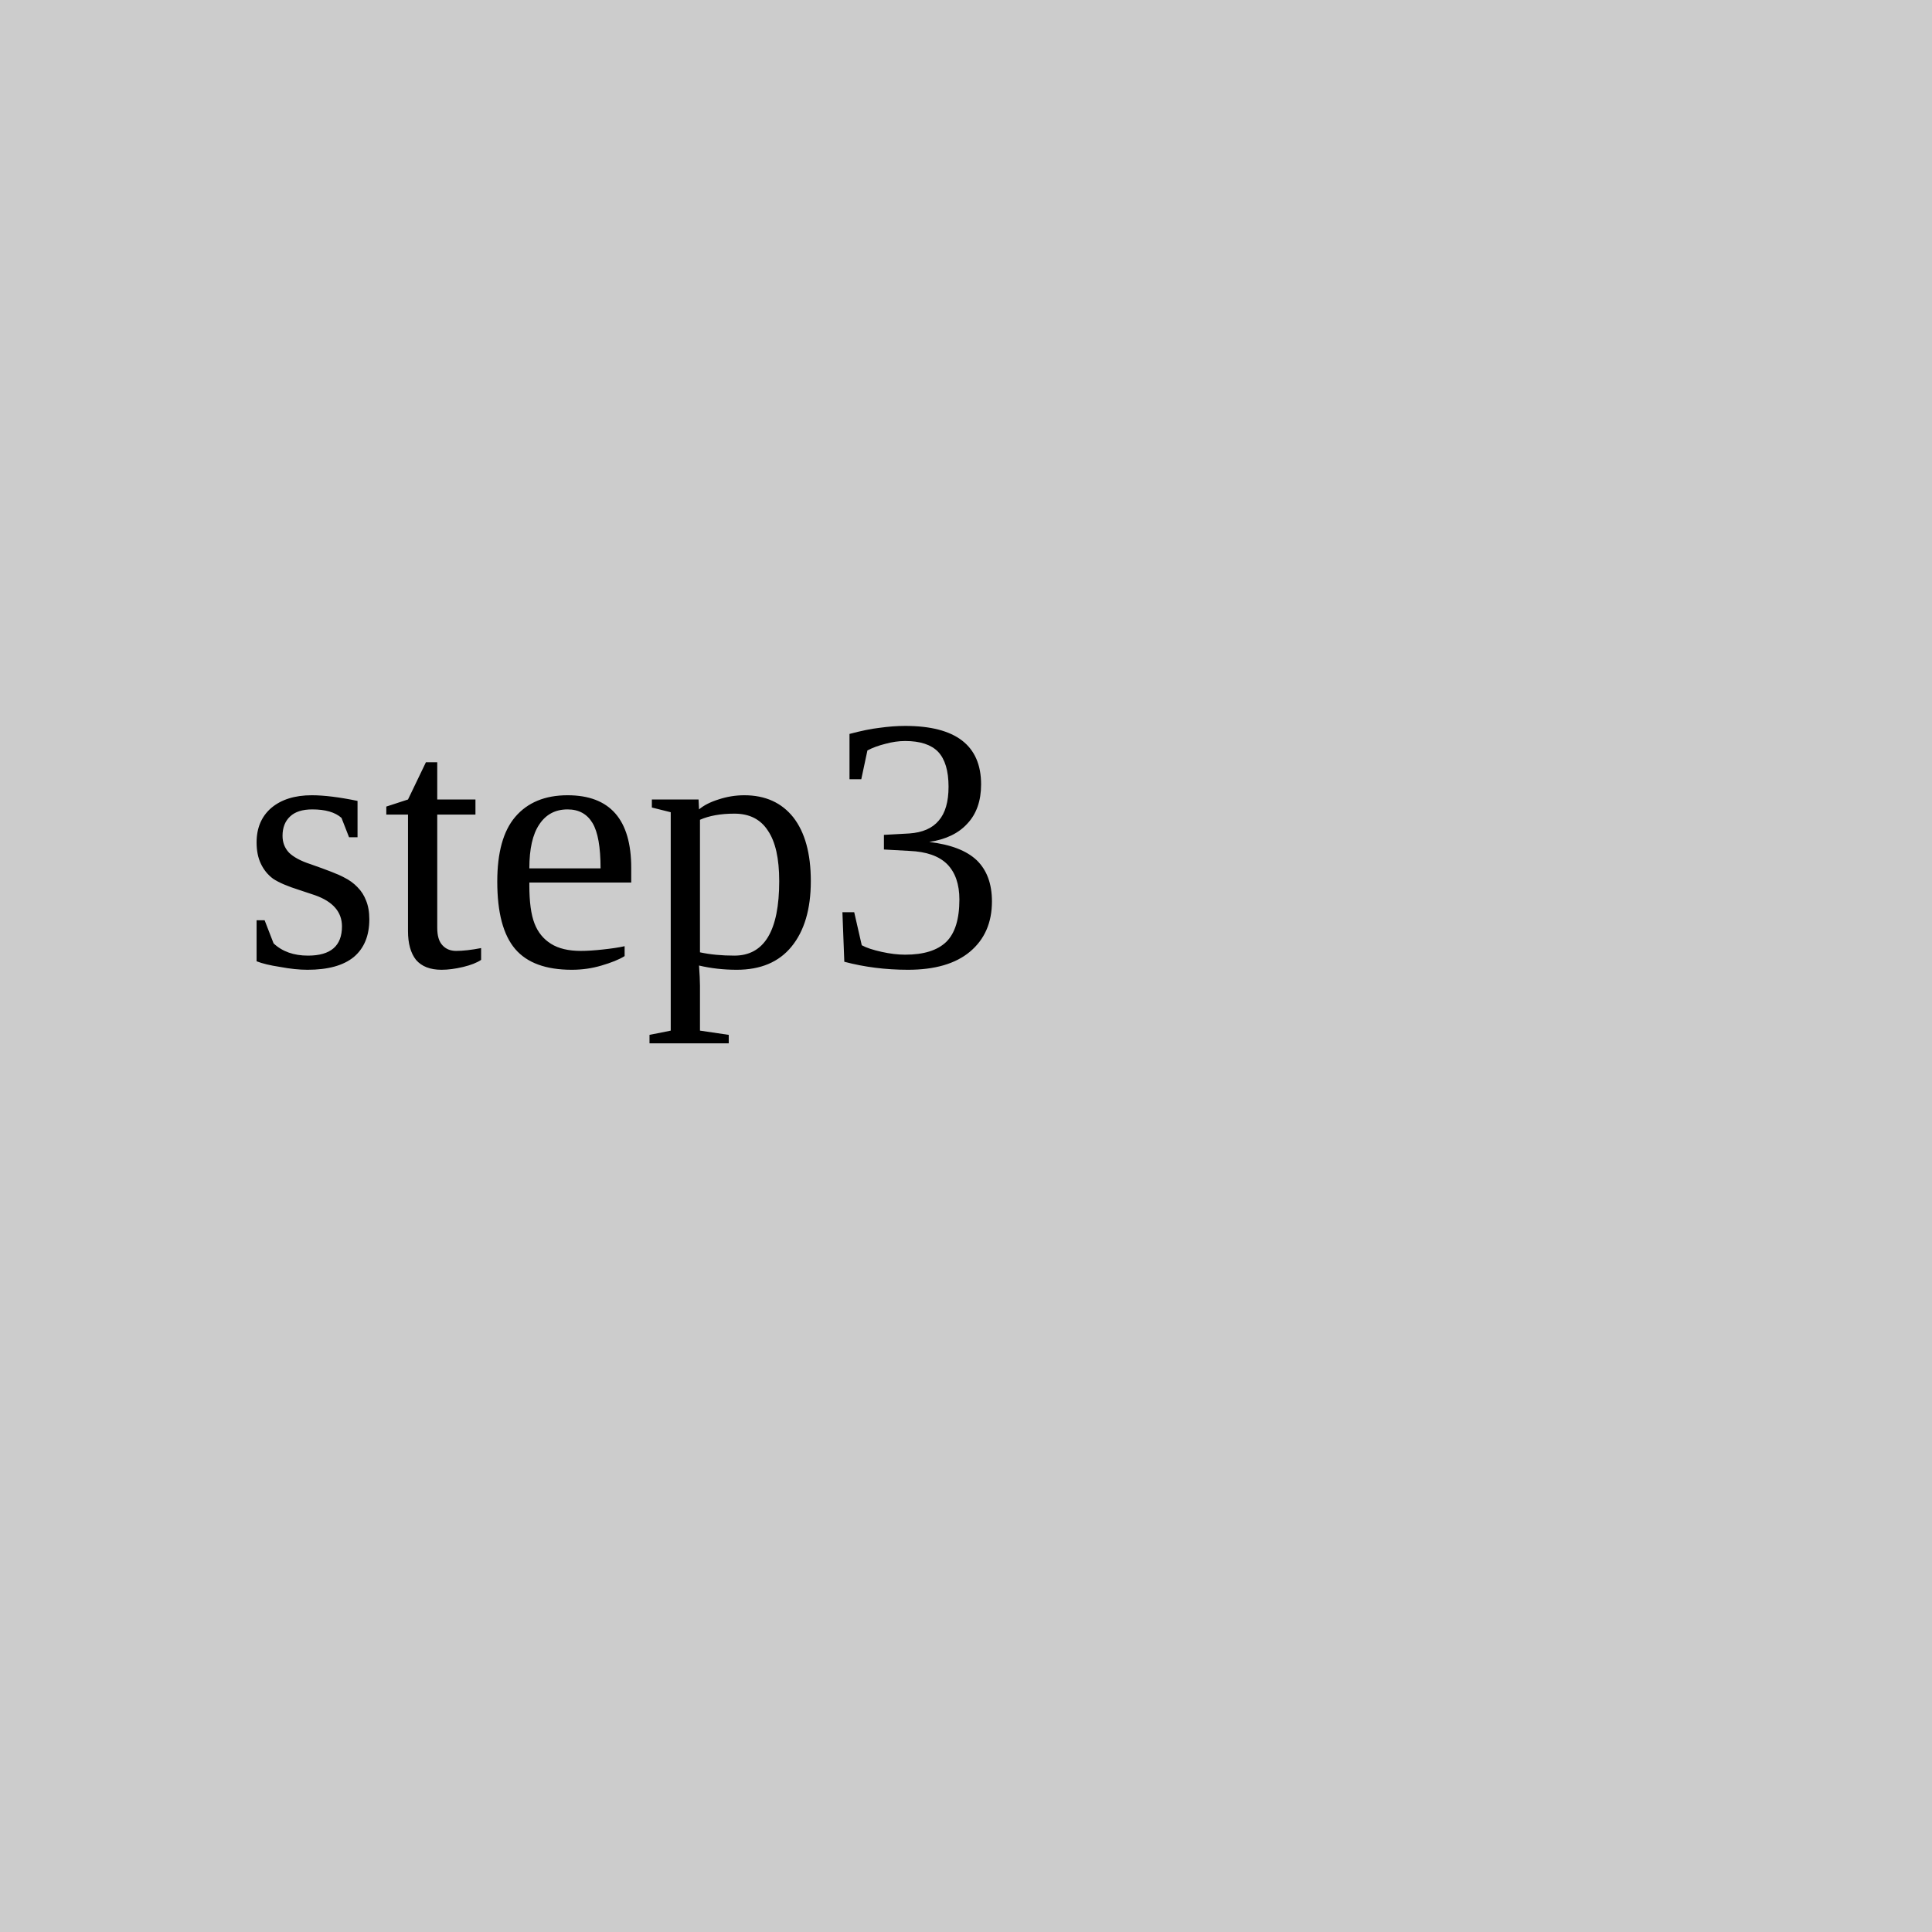
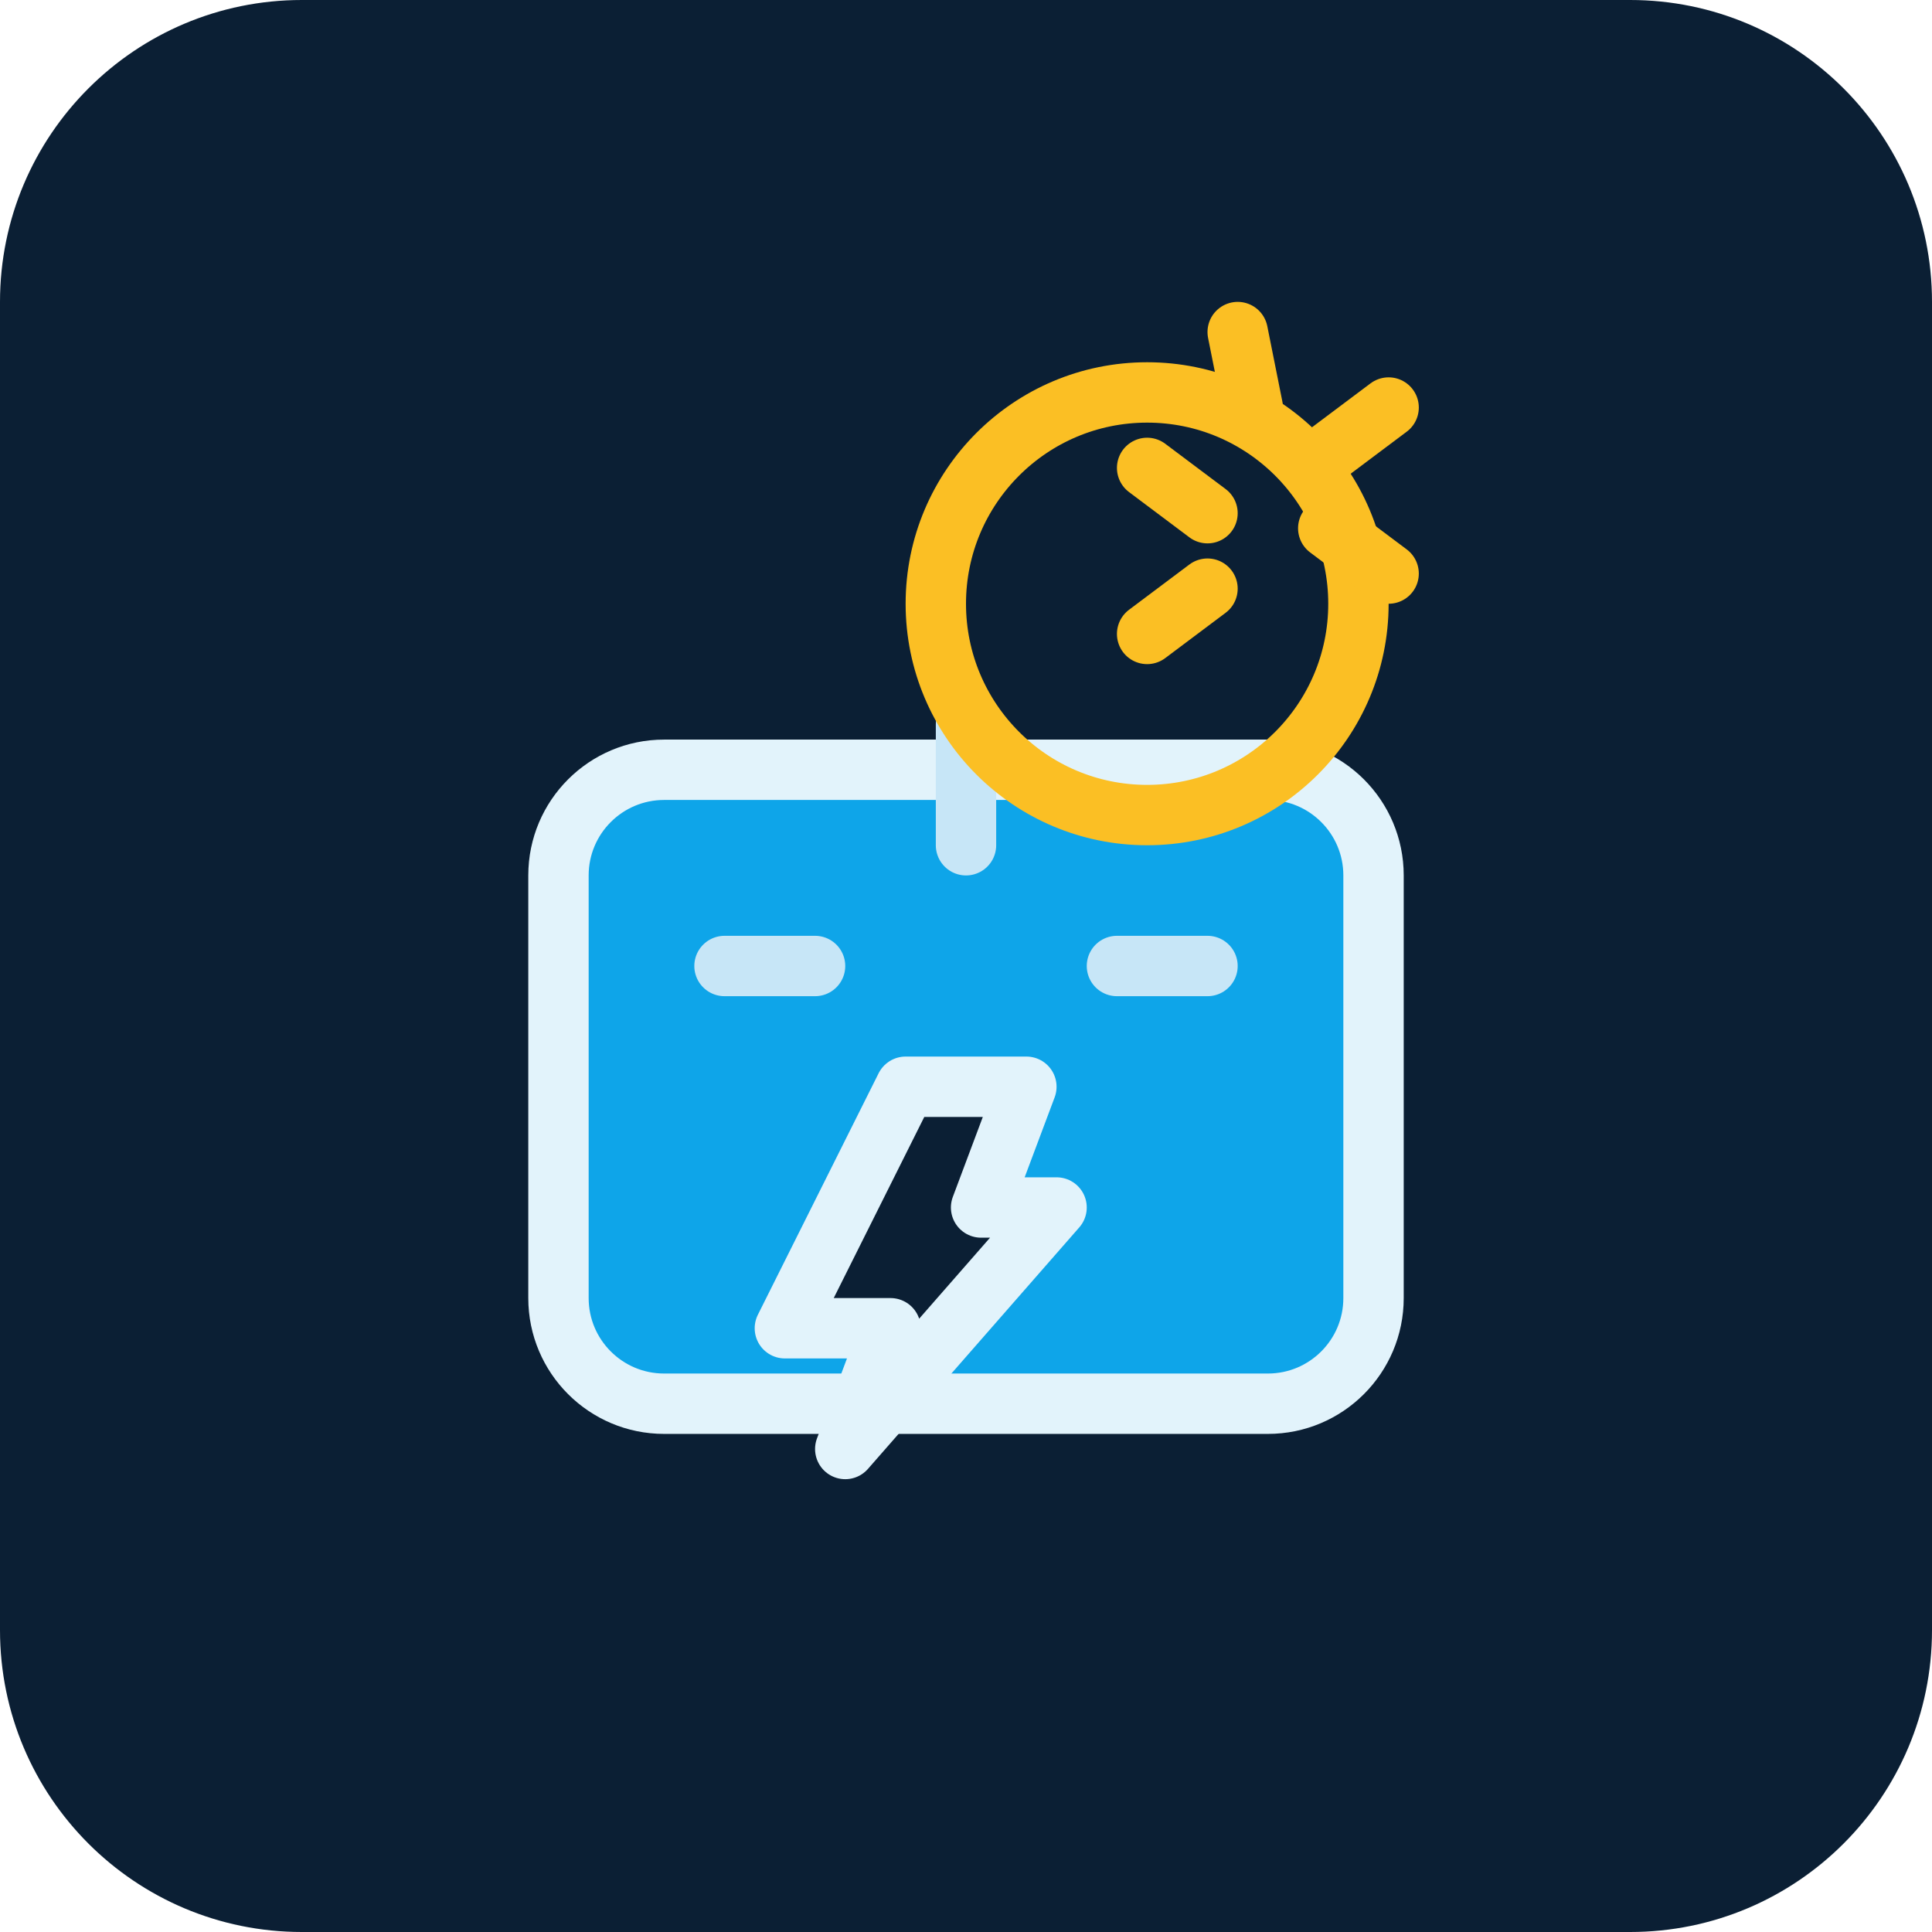
- <svg xmlns="http://www.w3.org/2000/svg" width="64" height="64">
-   <rect width="64" height="64" fill="#ccc" />
-   <text x="8" y="32" font-size="12">step3</text>
+ <svg xmlns="http://www.w3.org/2000/svg" viewBox="0 0 64 64" fill="none">
+   <rect width="64" height="64" rx="10" fill="#0b1f34" />
+   <path d="M22 46.5h20a3.5 3.5 0 0 0 3.5-3.5V29a3.5 3.5 0 0 0-3.5-3.5H22A3.5 3.5 0 0 0 18.5 29v14a3.5 3.5 0 0 0 3.5 3.5Z" fill="#0ea5e9" stroke="#e2f3fb" stroke-width="2" />
+   <path d="M24 32h3m10 0h3M32 28v-4" stroke="#c7e6f7" stroke-width="2" stroke-linecap="round" />
+   <path d="M30 36h4l-1.5 4H35L28 48l1.5-4H26l4-8Z" fill="#0b1f34" stroke="#e2f3fb" stroke-width="2" stroke-linejoin="round" />
+   <path d="M45 20a7 7 0 1 1-14 0 7 7 0 0 1 14 0Z" stroke="#fbbf24" stroke-width="2" />
+   <path d="M41.5 13.5 41 11m3 4 2-1.5m-2 4 2 1.5M40 17l-2-1.5m2 4-2 1.5" stroke="#fbbf24" stroke-width="2" stroke-linecap="round" />
</svg>
